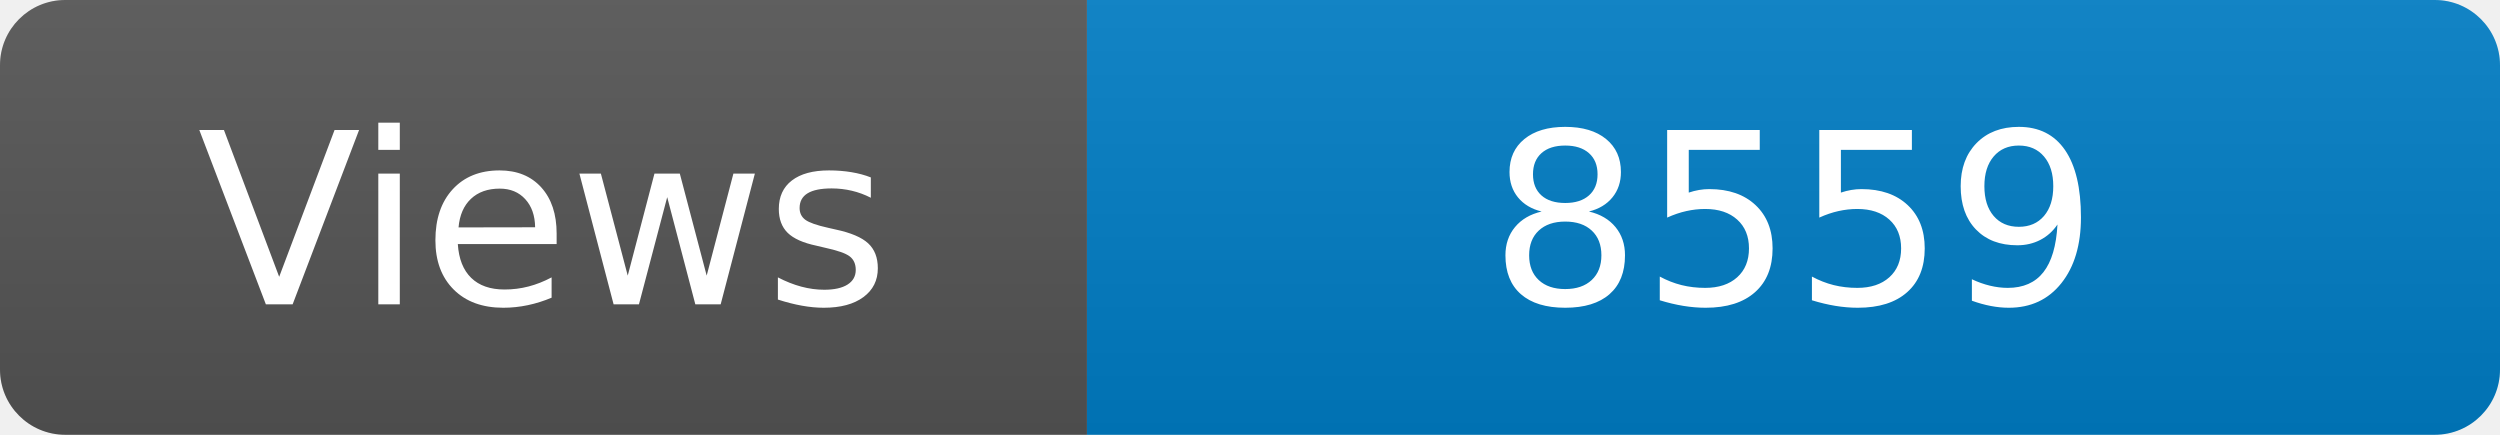
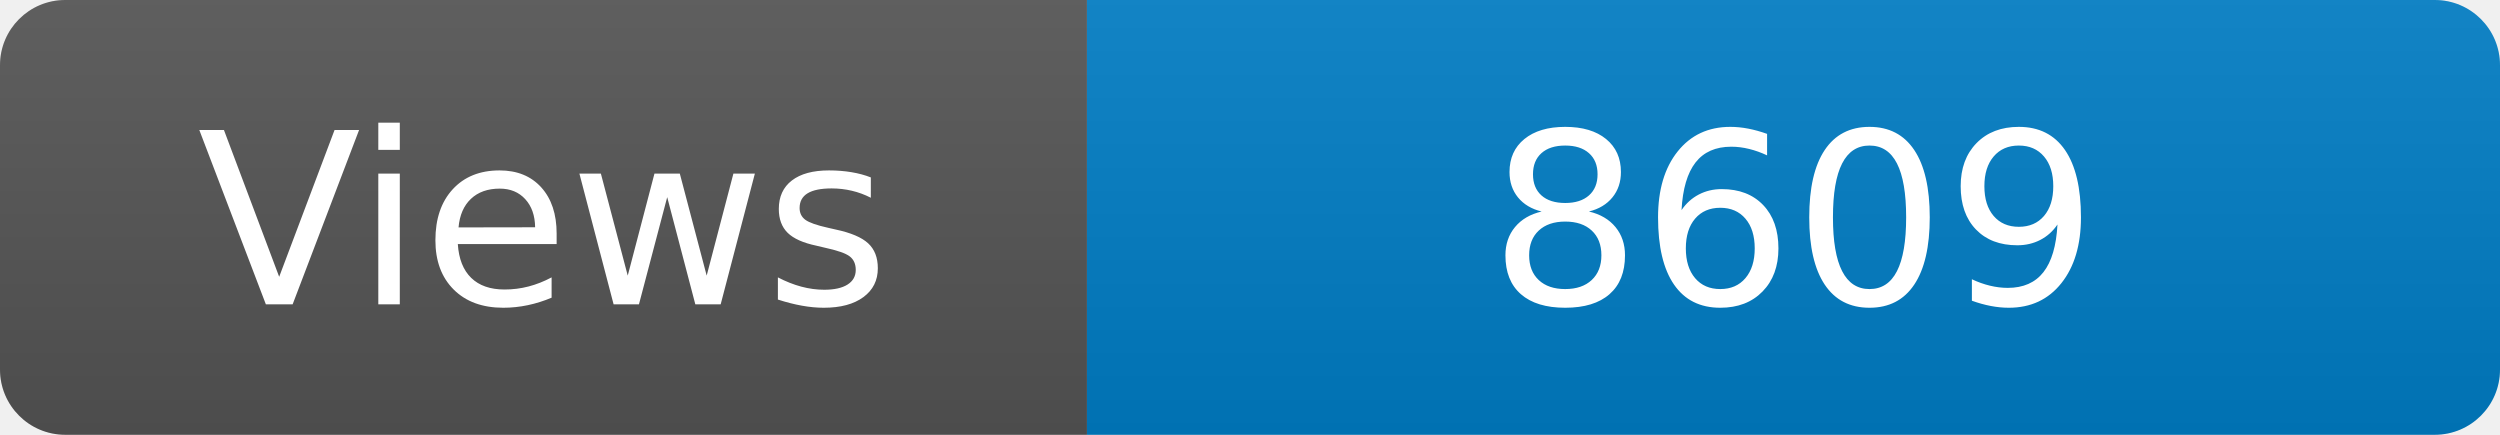
<svg xmlns="http://www.w3.org/2000/svg" width="115" height="20" role="img" aria-label="Maintained?: yes">
  <linearGradient id="s" x2="0" y2="100%">
    <stop offset="0" stop-color="#bbb" stop-opacity=".1" />
    <stop offset="1" stop-opacity=".1" />
  </linearGradient>
  <clipPath id="r">
    <rect width="115" height="20" rx="3" fill="#fff" />
  </clipPath>
  <g clip-path="url(#r)">
    <rect width="50" height="20" fill="#555" />
    <rect x="50" width="160" height="20" fill="#007ec6" />
    <rect width="115" height="20" fill="url(#s)" />
  </g>
  <g fill="#fff" text-anchor="middle" font-family="Verdana,Geneva,DejaVu Sans,sans-serif" font-size="110">
    <text x="250" y="140" transform="scale(.1)" fill="#fff">Views</text>
-     <text x="825" y="140" transform="scale(.1)" fill="#fff">8559</text>
+     <text x="825" y="140" transform="scale(.1)" fill="#fff">8609</text>
  </g>
</svg>
